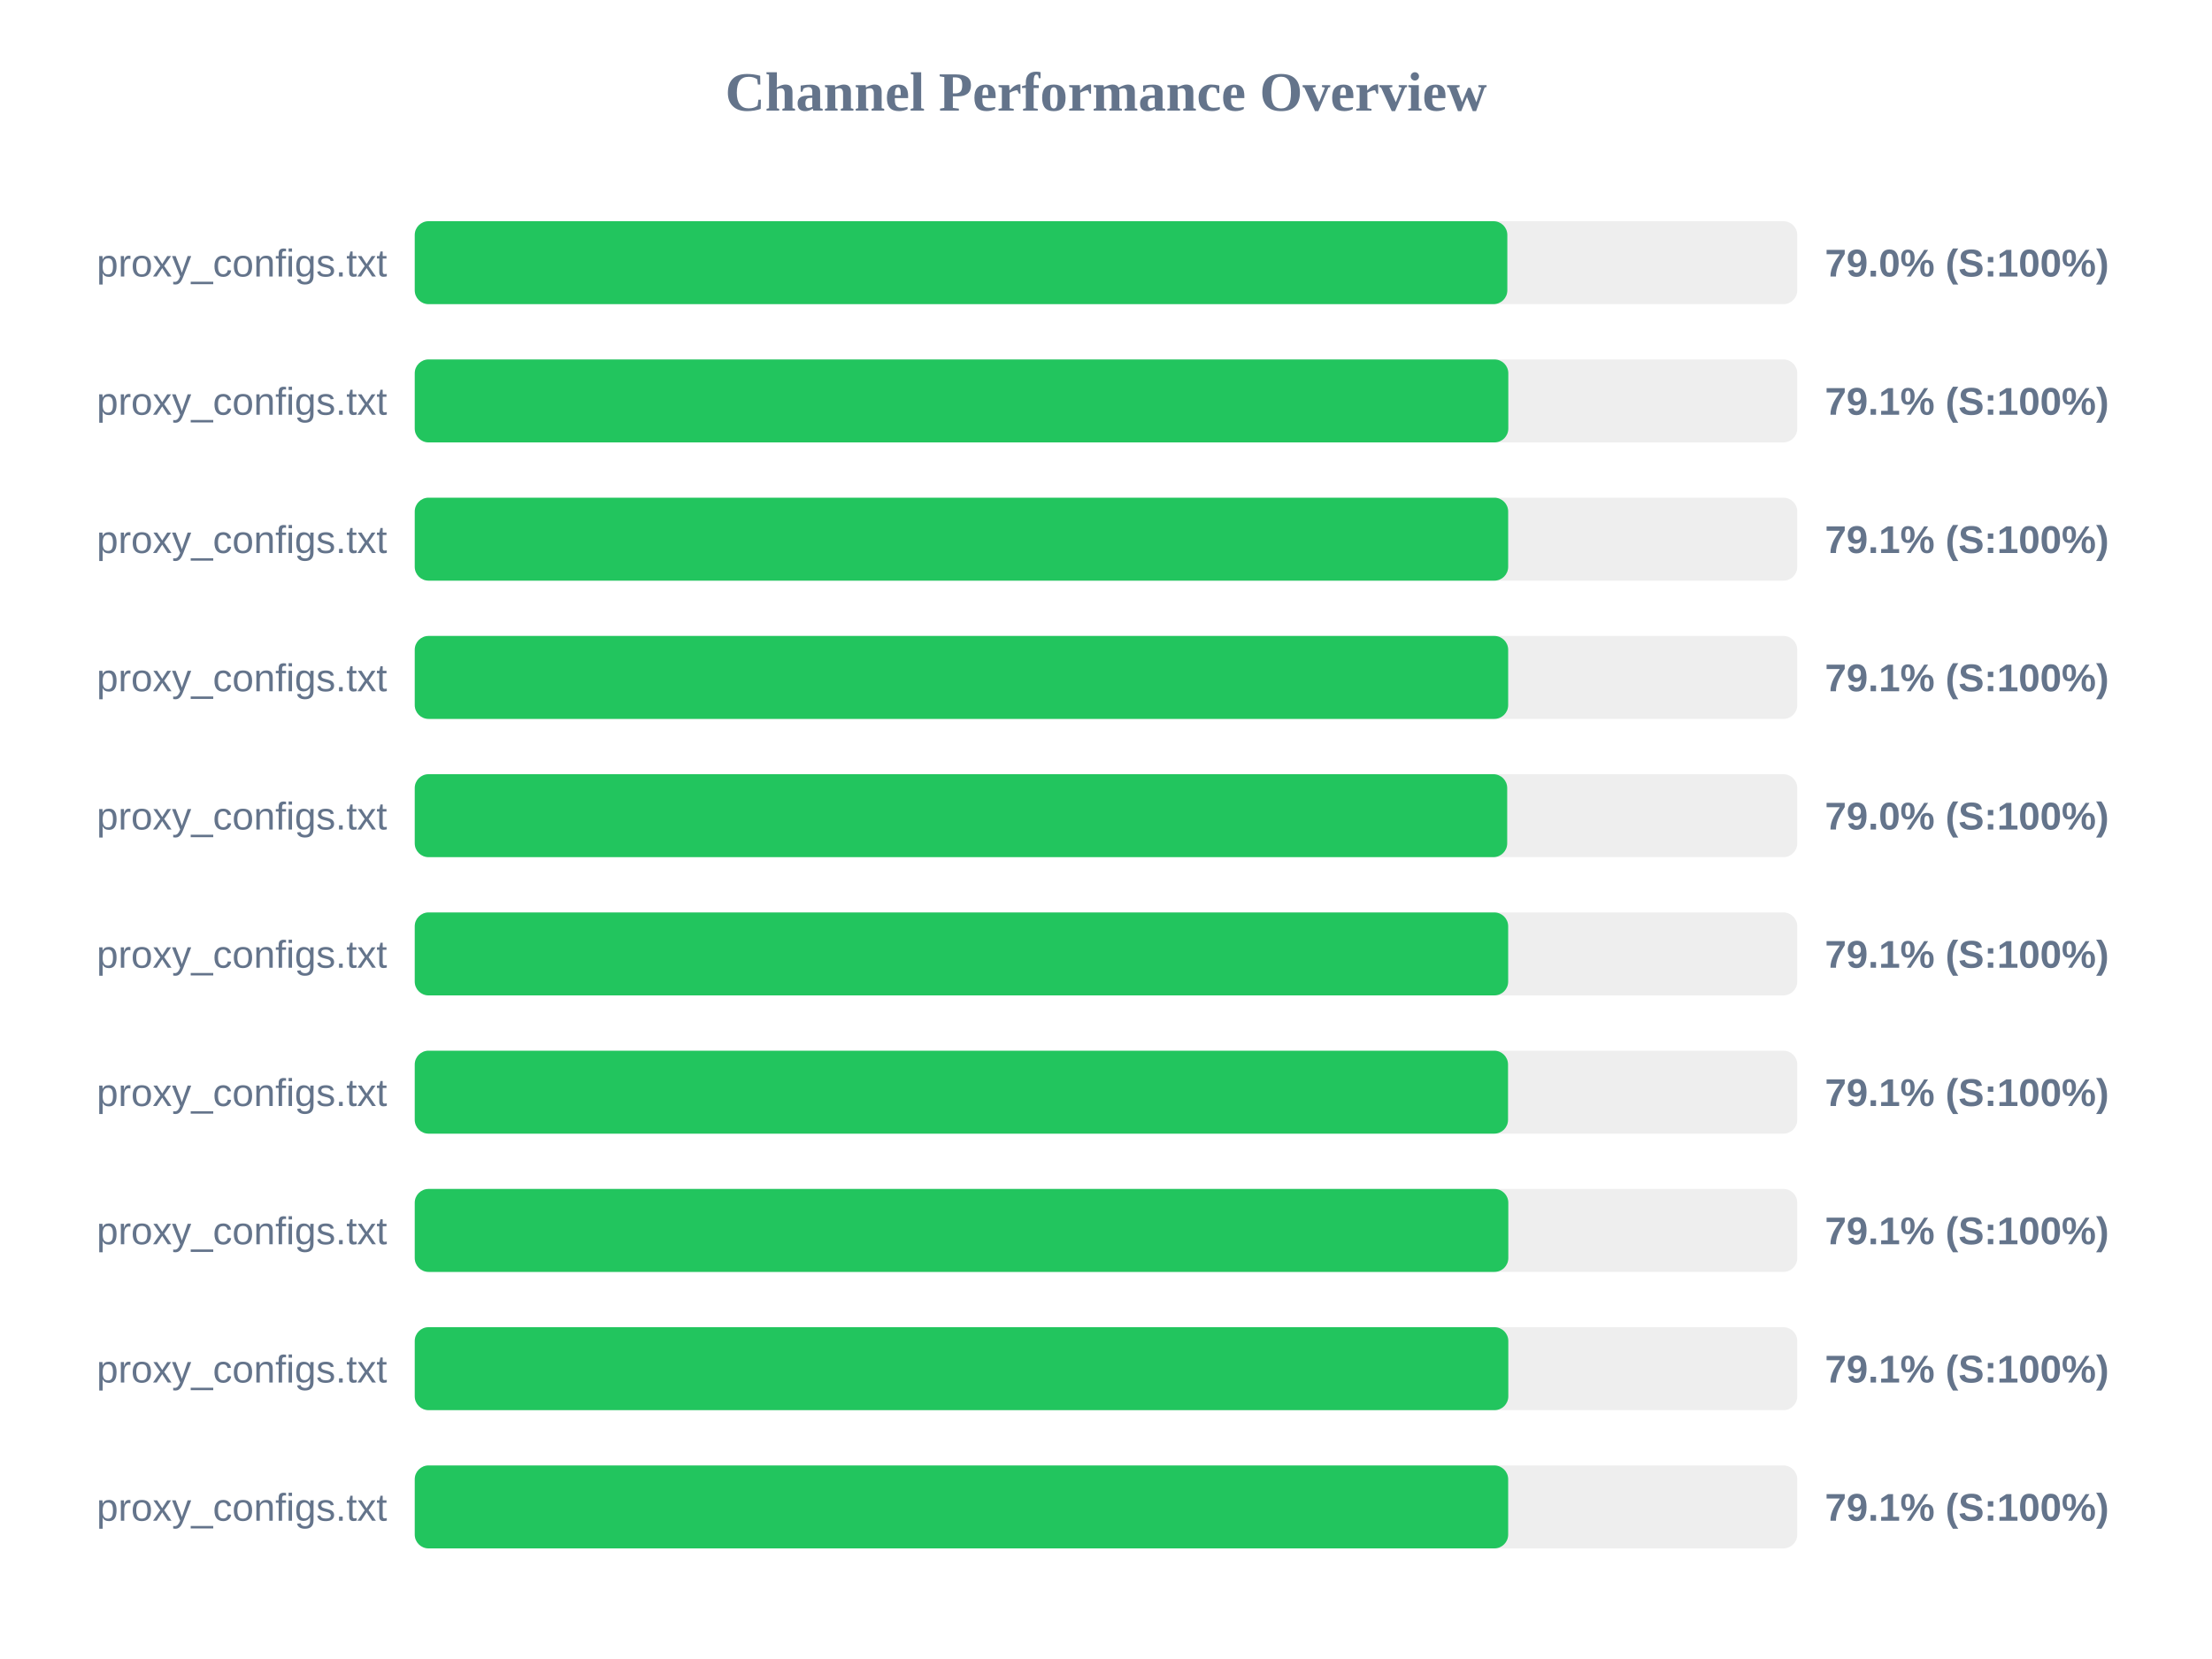
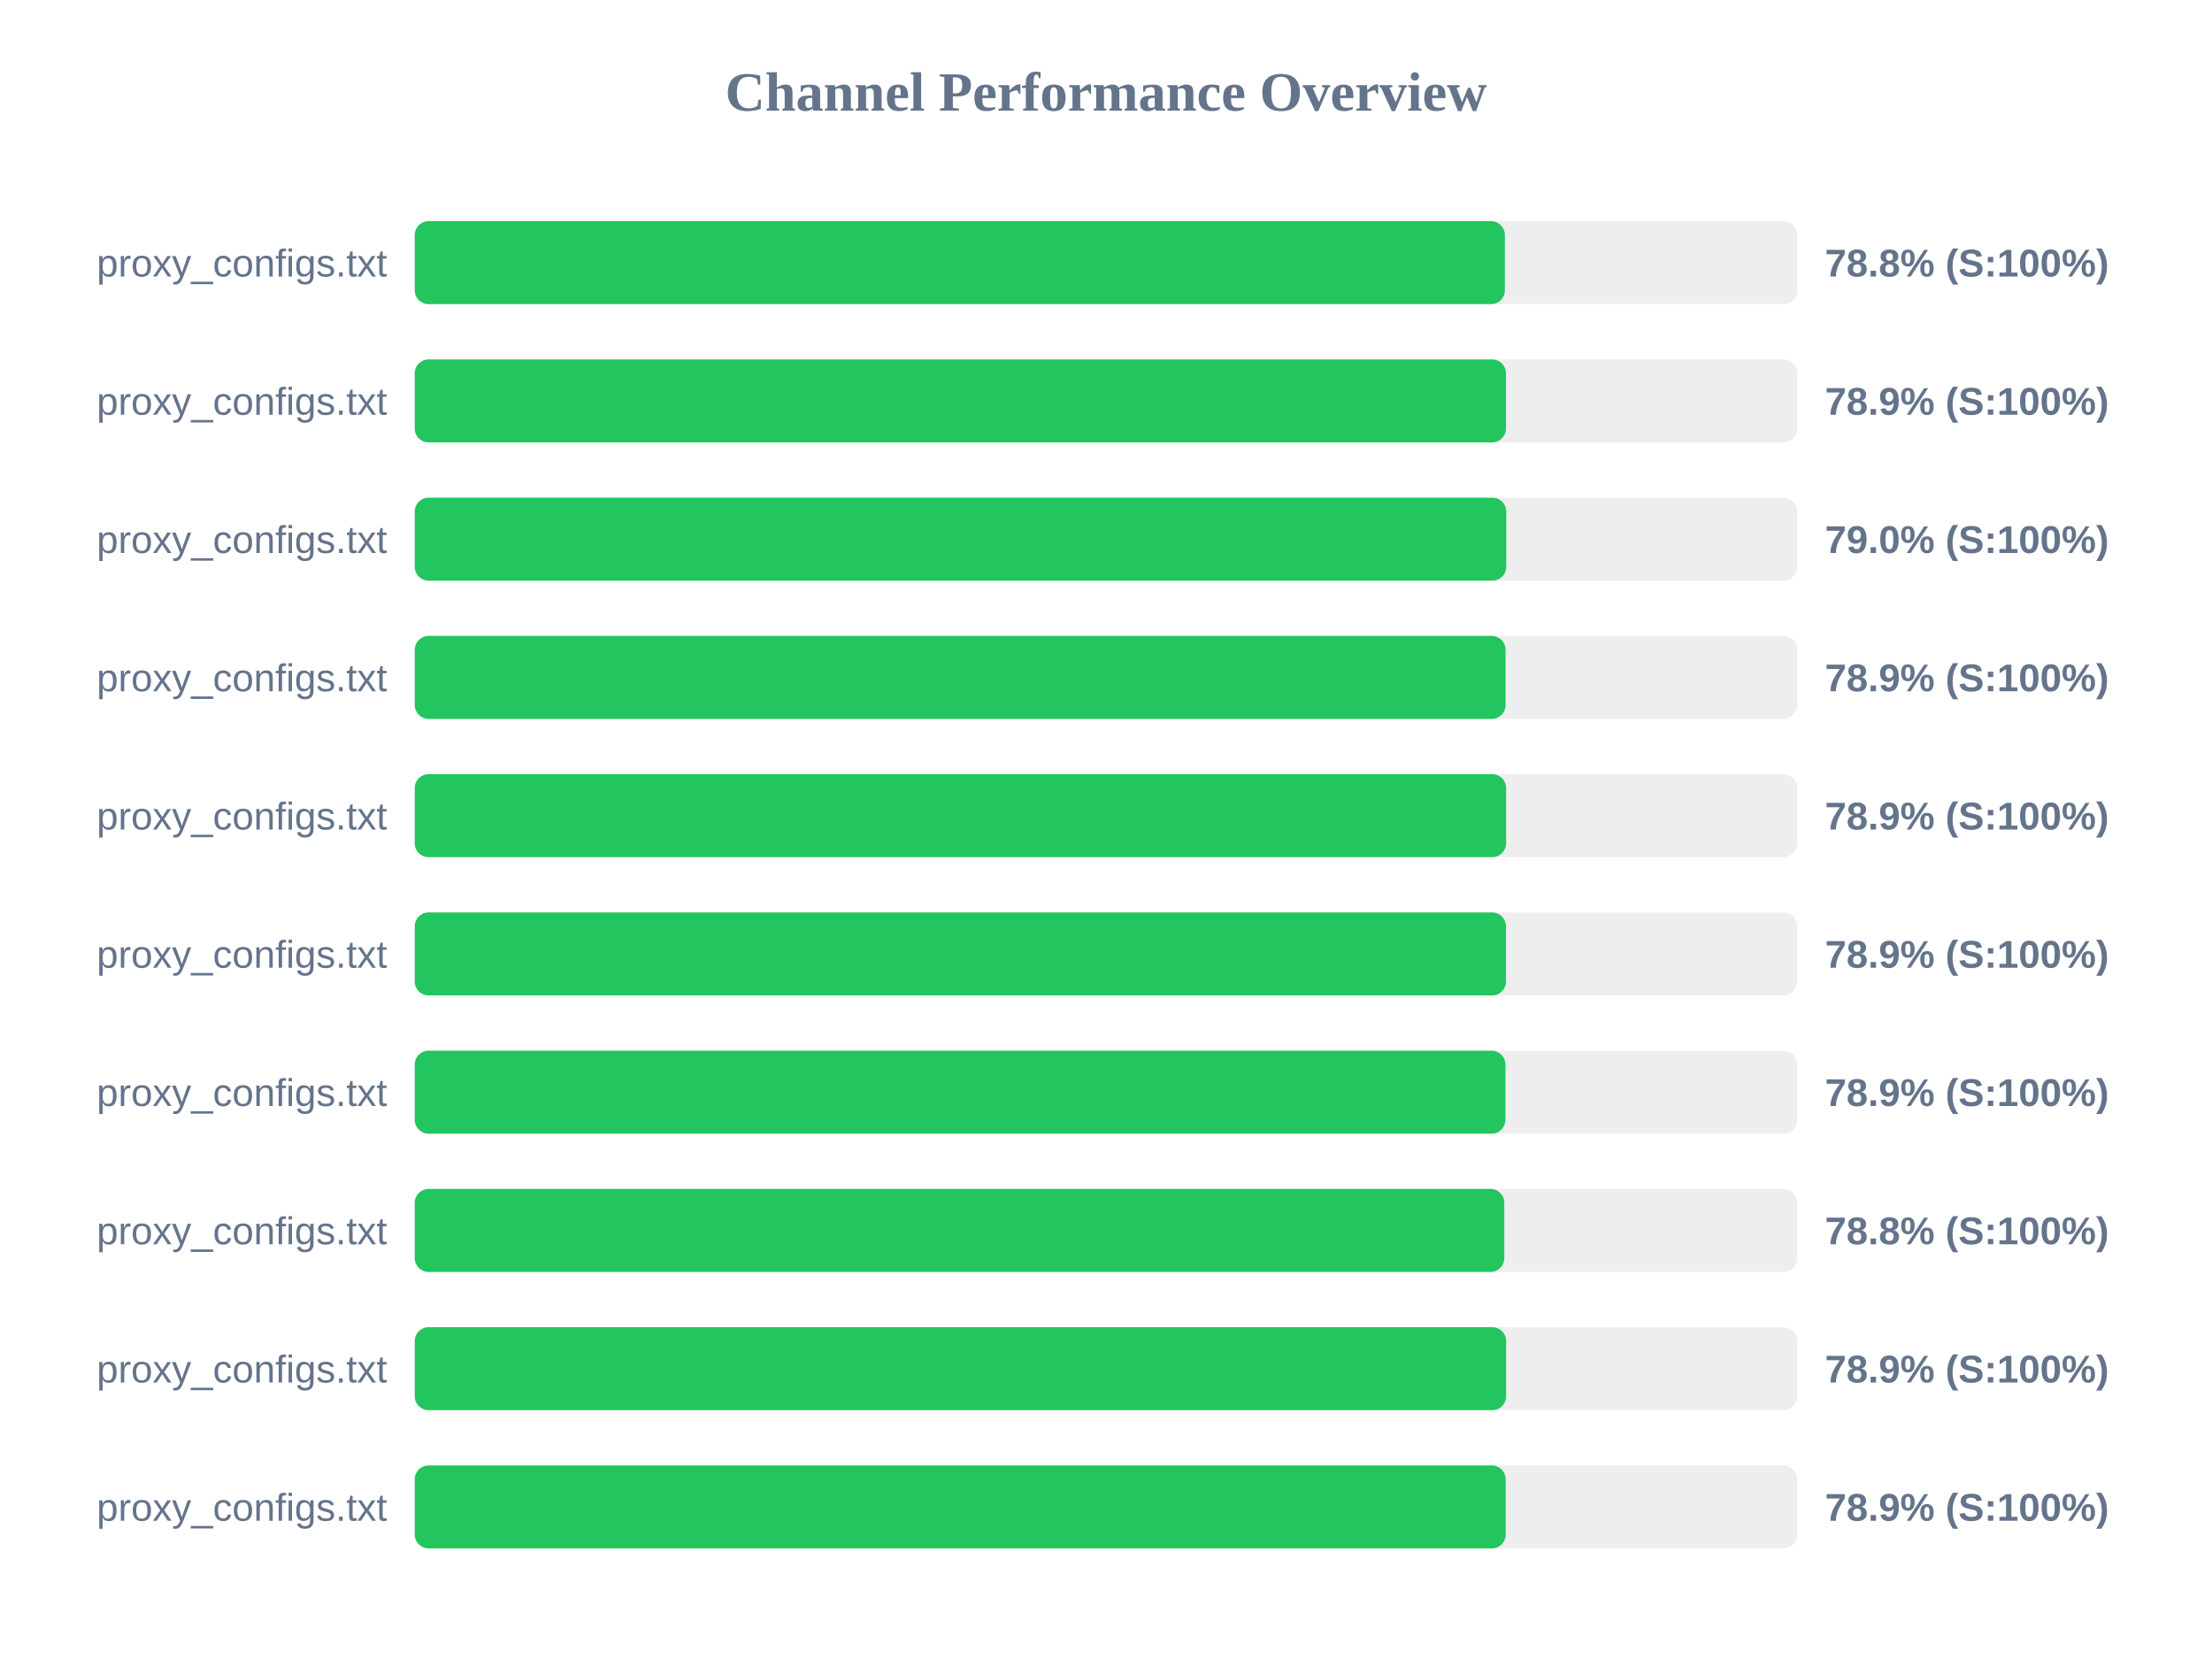
<svg xmlns="http://www.w3.org/2000/svg" width="800" height="600" version="1.1">
  <style>
        .row { font: 14px Arial; fill: #64748b; }
        .score { font: bold 14px Arial; fill: #64748b; }
    </style>
  <text x="400" y="40" text-anchor="middle" font-size="20px" font-weight="bold" fill="#64748b">Channel Performance Overview</text>
  <rect x="150" y="80" width="500" height="30" fill="#eee" rx="5" />
-   <rect x="150" y="80" width="395.15" height="30" fill="#22c55e" rx="5" />
+   <rect x="150" y="80" width="394.25" height="30" fill="#22c55e" rx="5" />
  <text x="140" y="100" text-anchor="end" class="row">proxy_configs.txt</text>
-   <text x="660" y="100" text-anchor="start" class="score">79.0% (S:100%)</text>
+   <text x="660" y="100" text-anchor="start" class="score">78.8% (S:100%)</text>
  <rect x="150" y="130" width="500" height="30" fill="#eee" rx="5" />
-   <rect x="150" y="130" width="395.5" height="30" fill="#22c55e" rx="5" />
+   <rect x="150" y="130" width="394.65" height="30" fill="#22c55e" rx="5" />
  <text x="140" y="150" text-anchor="end" class="row">proxy_configs.txt</text>
-   <text x="660" y="150" text-anchor="start" class="score">79.1% (S:100%)</text>
+   <text x="660" y="150" text-anchor="start" class="score">78.9% (S:100%)</text>
  <rect x="150" y="180" width="500" height="30" fill="#eee" rx="5" />
-   <rect x="150" y="180" width="395.45" height="30" fill="#22c55e" rx="5" />
+   <rect x="150" y="180" width="394.75" height="30" fill="#22c55e" rx="5" />
  <text x="140" y="200" text-anchor="end" class="row">proxy_configs.txt</text>
-   <text x="660" y="200" text-anchor="start" class="score">79.1% (S:100%)</text>
+   <text x="660" y="200" text-anchor="start" class="score">79.0% (S:100%)</text>
  <rect x="150" y="230" width="500" height="30" fill="#eee" rx="5" />
-   <rect x="150" y="230" width="395.45" height="30" fill="#22c55e" rx="5" />
+   <rect x="150" y="230" width="394.5" height="30" fill="#22c55e" rx="5" />
  <text x="140" y="250" text-anchor="end" class="row">proxy_configs.txt</text>
-   <text x="660" y="250" text-anchor="start" class="score">79.1% (S:100%)</text>
+   <text x="660" y="250" text-anchor="start" class="score">78.9% (S:100%)</text>
  <rect x="150" y="280" width="500" height="30" fill="#eee" rx="5" />
-   <rect x="150" y="280" width="395.1" height="30" fill="#22c55e" rx="5" />
+   <rect x="150" y="280" width="394.7" height="30" fill="#22c55e" rx="5" />
  <text x="140" y="300" text-anchor="end" class="row">proxy_configs.txt</text>
-   <text x="660" y="300" text-anchor="start" class="score">79.0% (S:100%)</text>
+   <text x="660" y="300" text-anchor="start" class="score">78.9% (S:100%)</text>
  <rect x="150" y="330" width="500" height="30" fill="#eee" rx="5" />
-   <rect x="150" y="330" width="395.45" height="30" fill="#22c55e" rx="5" />
+   <rect x="150" y="330" width="394.65" height="30" fill="#22c55e" rx="5" />
  <text x="140" y="350" text-anchor="end" class="row">proxy_configs.txt</text>
-   <text x="660" y="350" text-anchor="start" class="score">79.1% (S:100%)</text>
+   <text x="660" y="350" text-anchor="start" class="score">78.9% (S:100%)</text>
  <rect x="150" y="380" width="500" height="30" fill="#eee" rx="5" />
-   <rect x="150" y="380" width="395.4" height="30" fill="#22c55e" rx="5" />
+   <rect x="150" y="380" width="394.45" height="30" fill="#22c55e" rx="5" />
  <text x="140" y="400" text-anchor="end" class="row">proxy_configs.txt</text>
-   <text x="660" y="400" text-anchor="start" class="score">79.1% (S:100%)</text>
+   <text x="660" y="400" text-anchor="start" class="score">78.9% (S:100%)</text>
  <rect x="150" y="430" width="500" height="30" fill="#eee" rx="5" />
-   <rect x="150" y="430" width="395.5" height="30" fill="#22c55e" rx="5" />
+   <rect x="150" y="430" width="394.05" height="30" fill="#22c55e" rx="5" />
  <text x="140" y="450" text-anchor="end" class="row">proxy_configs.txt</text>
-   <text x="660" y="450" text-anchor="start" class="score">79.1% (S:100%)</text>
+   <text x="660" y="450" text-anchor="start" class="score">78.8% (S:100%)</text>
  <rect x="150" y="480" width="500" height="30" fill="#eee" rx="5" />
-   <rect x="150" y="480" width="395.5" height="30" fill="#22c55e" rx="5" />
+   <rect x="150" y="480" width="394.7" height="30" fill="#22c55e" rx="5" />
  <text x="140" y="500" text-anchor="end" class="row">proxy_configs.txt</text>
-   <text x="660" y="500" text-anchor="start" class="score">79.1% (S:100%)</text>
+   <text x="660" y="500" text-anchor="start" class="score">78.9% (S:100%)</text>
  <rect x="150" y="530" width="500" height="30" fill="#eee" rx="5" />
-   <rect x="150" y="530" width="395.45" height="30" fill="#22c55e" rx="5" />
+   <rect x="150" y="530" width="394.55" height="30" fill="#22c55e" rx="5" />
  <text x="140" y="550" text-anchor="end" class="row">proxy_configs.txt</text>
-   <text x="660" y="550" text-anchor="start" class="score">79.1% (S:100%)</text>
+   <text x="660" y="550" text-anchor="start" class="score">78.9% (S:100%)</text>
</svg>
